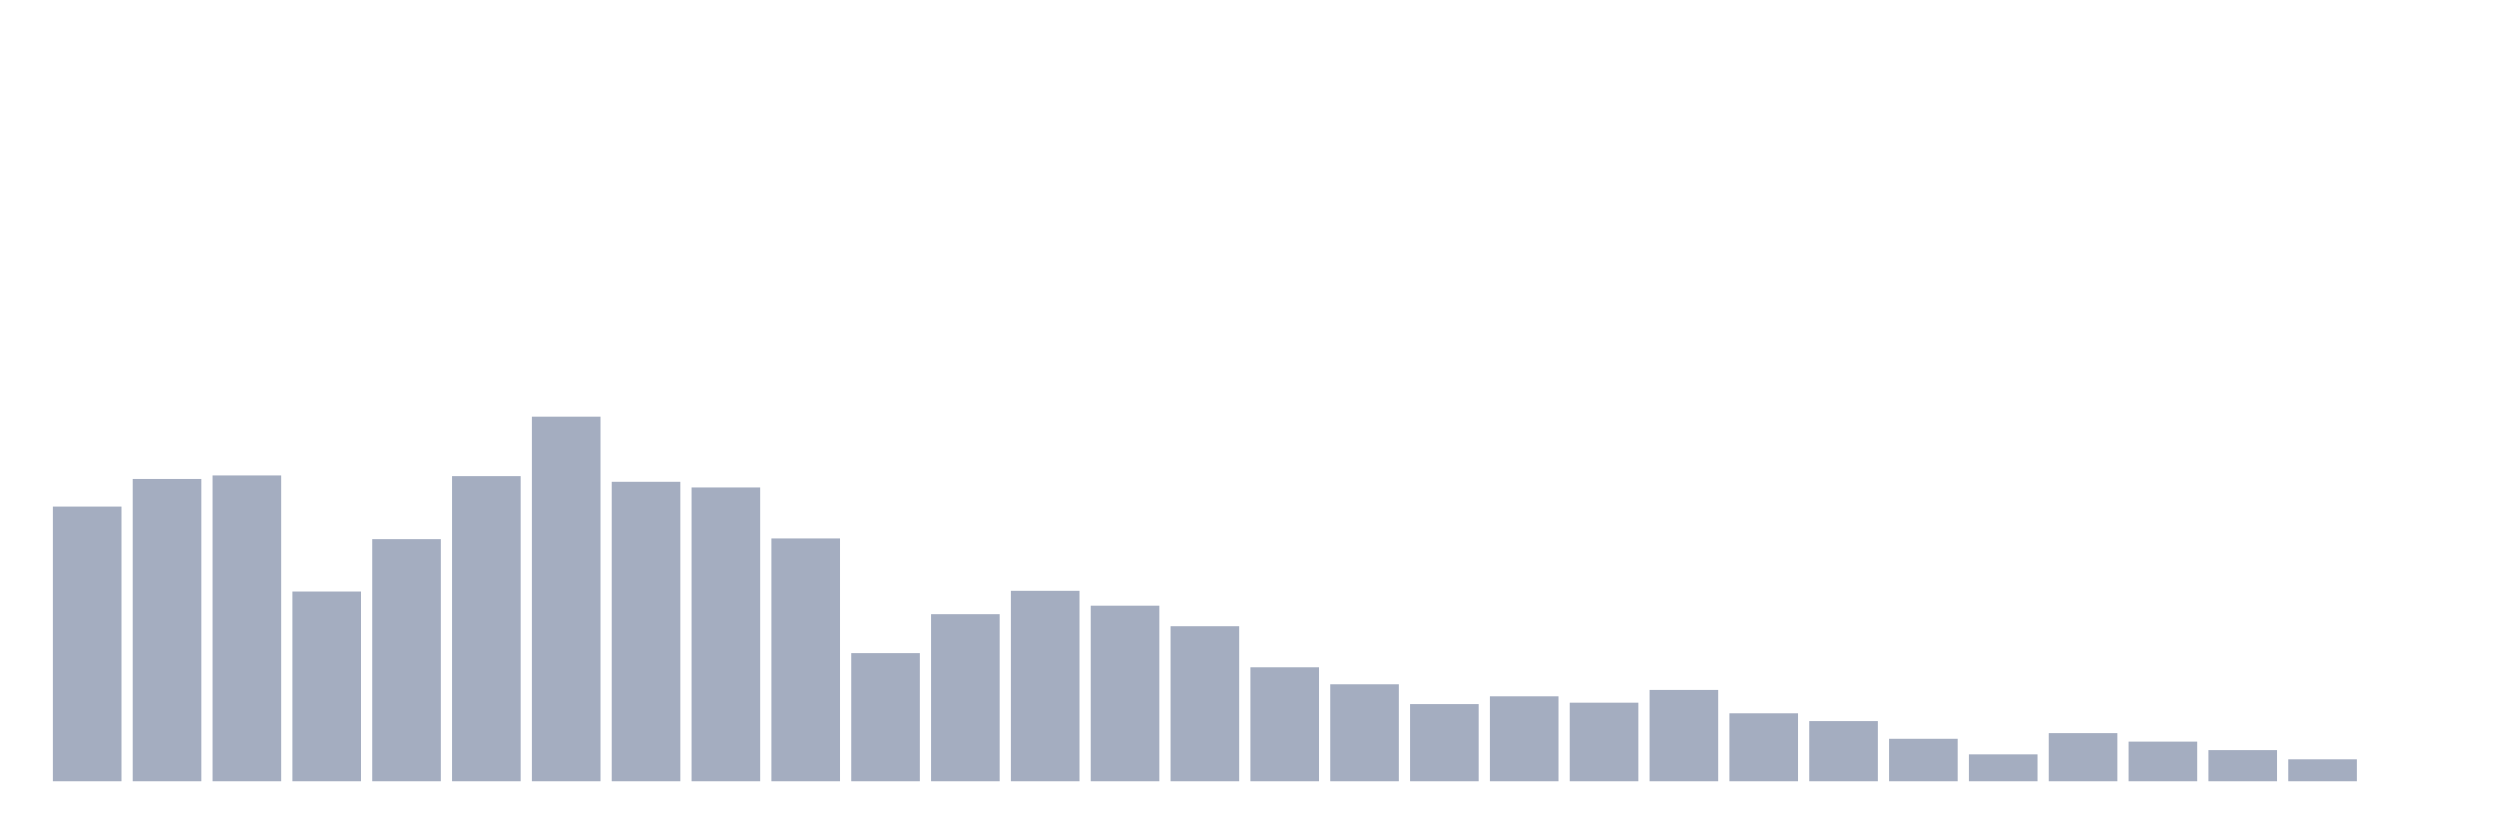
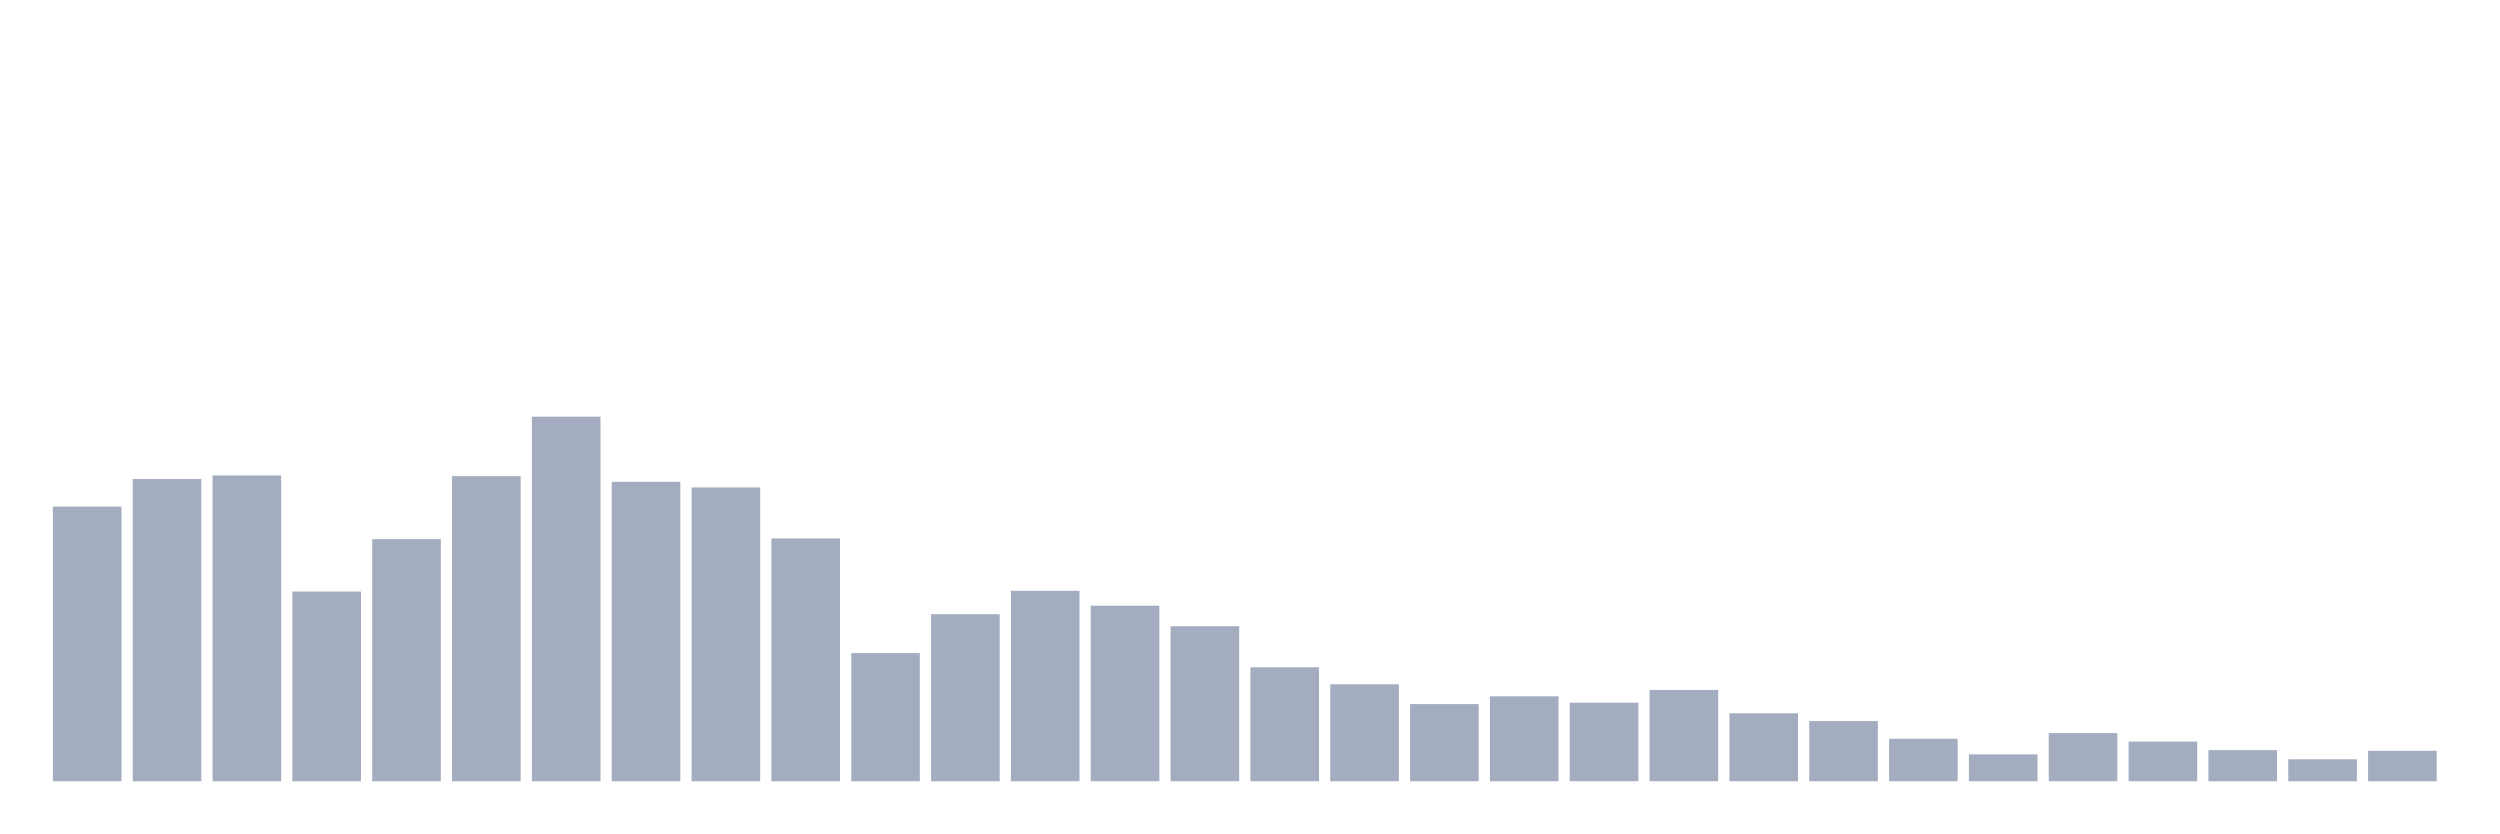
<svg xmlns="http://www.w3.org/2000/svg" viewBox="0 0 480 160">
  <g transform="translate(10,10)">
    <rect class="bar" x="0.153" width="13.175" y="87.262" height="52.738" fill="rgb(164,173,192)" />
    <rect class="bar" x="15.482" width="13.175" y="81.961" height="58.039" fill="rgb(164,173,192)" />
    <rect class="bar" x="30.81" width="13.175" y="81.282" height="58.718" fill="rgb(164,173,192)" />
    <rect class="bar" x="46.138" width="13.175" y="103.573" height="36.427" fill="rgb(164,173,192)" />
    <rect class="bar" x="61.466" width="13.175" y="93.515" height="46.485" fill="rgb(164,173,192)" />
    <rect class="bar" x="76.794" width="13.175" y="81.417" height="58.583" fill="rgb(164,173,192)" />
    <rect class="bar" x="92.123" width="13.175" y="70" height="70" fill="rgb(164,173,192)" />
    <rect class="bar" x="107.451" width="13.175" y="82.505" height="57.495" fill="rgb(164,173,192)" />
    <rect class="bar" x="122.779" width="13.175" y="83.592" height="56.408" fill="rgb(164,173,192)" />
    <rect class="bar" x="138.107" width="13.175" y="93.379" height="46.621" fill="rgb(164,173,192)" />
    <rect class="bar" x="153.436" width="13.175" y="115.398" height="24.602" fill="rgb(164,173,192)" />
    <rect class="bar" x="168.764" width="13.175" y="107.922" height="32.078" fill="rgb(164,173,192)" />
    <rect class="bar" x="184.092" width="13.175" y="103.437" height="36.563" fill="rgb(164,173,192)" />
    <rect class="bar" x="199.42" width="13.175" y="106.291" height="33.709" fill="rgb(164,173,192)" />
    <rect class="bar" x="214.748" width="13.175" y="110.233" height="29.767" fill="rgb(164,173,192)" />
    <rect class="bar" x="230.077" width="13.175" y="118.117" height="21.883" fill="rgb(164,173,192)" />
    <rect class="bar" x="245.405" width="13.175" y="121.379" height="18.621" fill="rgb(164,173,192)" />
    <rect class="bar" x="260.733" width="13.175" y="125.184" height="14.816" fill="rgb(164,173,192)" />
    <rect class="bar" x="276.061" width="13.175" y="123.689" height="16.311" fill="rgb(164,173,192)" />
    <rect class="bar" x="291.39" width="13.175" y="124.913" height="15.087" fill="rgb(164,173,192)" />
    <rect class="bar" x="306.718" width="13.175" y="122.466" height="17.534" fill="rgb(164,173,192)" />
    <rect class="bar" x="322.046" width="13.175" y="126.951" height="13.049" fill="rgb(164,173,192)" />
    <rect class="bar" x="337.374" width="13.175" y="128.447" height="11.553" fill="rgb(164,173,192)" />
    <rect class="bar" x="352.702" width="13.175" y="131.845" height="8.155" fill="rgb(164,173,192)" />
    <rect class="bar" x="368.031" width="13.175" y="134.835" height="5.165" fill="rgb(164,173,192)" />
    <rect class="bar" x="383.359" width="13.175" y="130.757" height="9.243" fill="rgb(164,173,192)" />
    <rect class="bar" x="398.687" width="13.175" y="132.388" height="7.612" fill="rgb(164,173,192)" />
    <rect class="bar" x="414.015" width="13.175" y="134.019" height="5.981" fill="rgb(164,173,192)" />
    <rect class="bar" x="429.344" width="13.175" y="135.786" height="4.214" fill="rgb(164,173,192)" />
-     <rect class="bar" x="444.672" width="13.175" y="140" height="0" fill="rgb(164,173,192)" />
+     <rect class="bar" x="444.672" width="13.175" y="134.155" height="5.845" fill="rgb(164,173,192)" />
  </g>
</svg>
